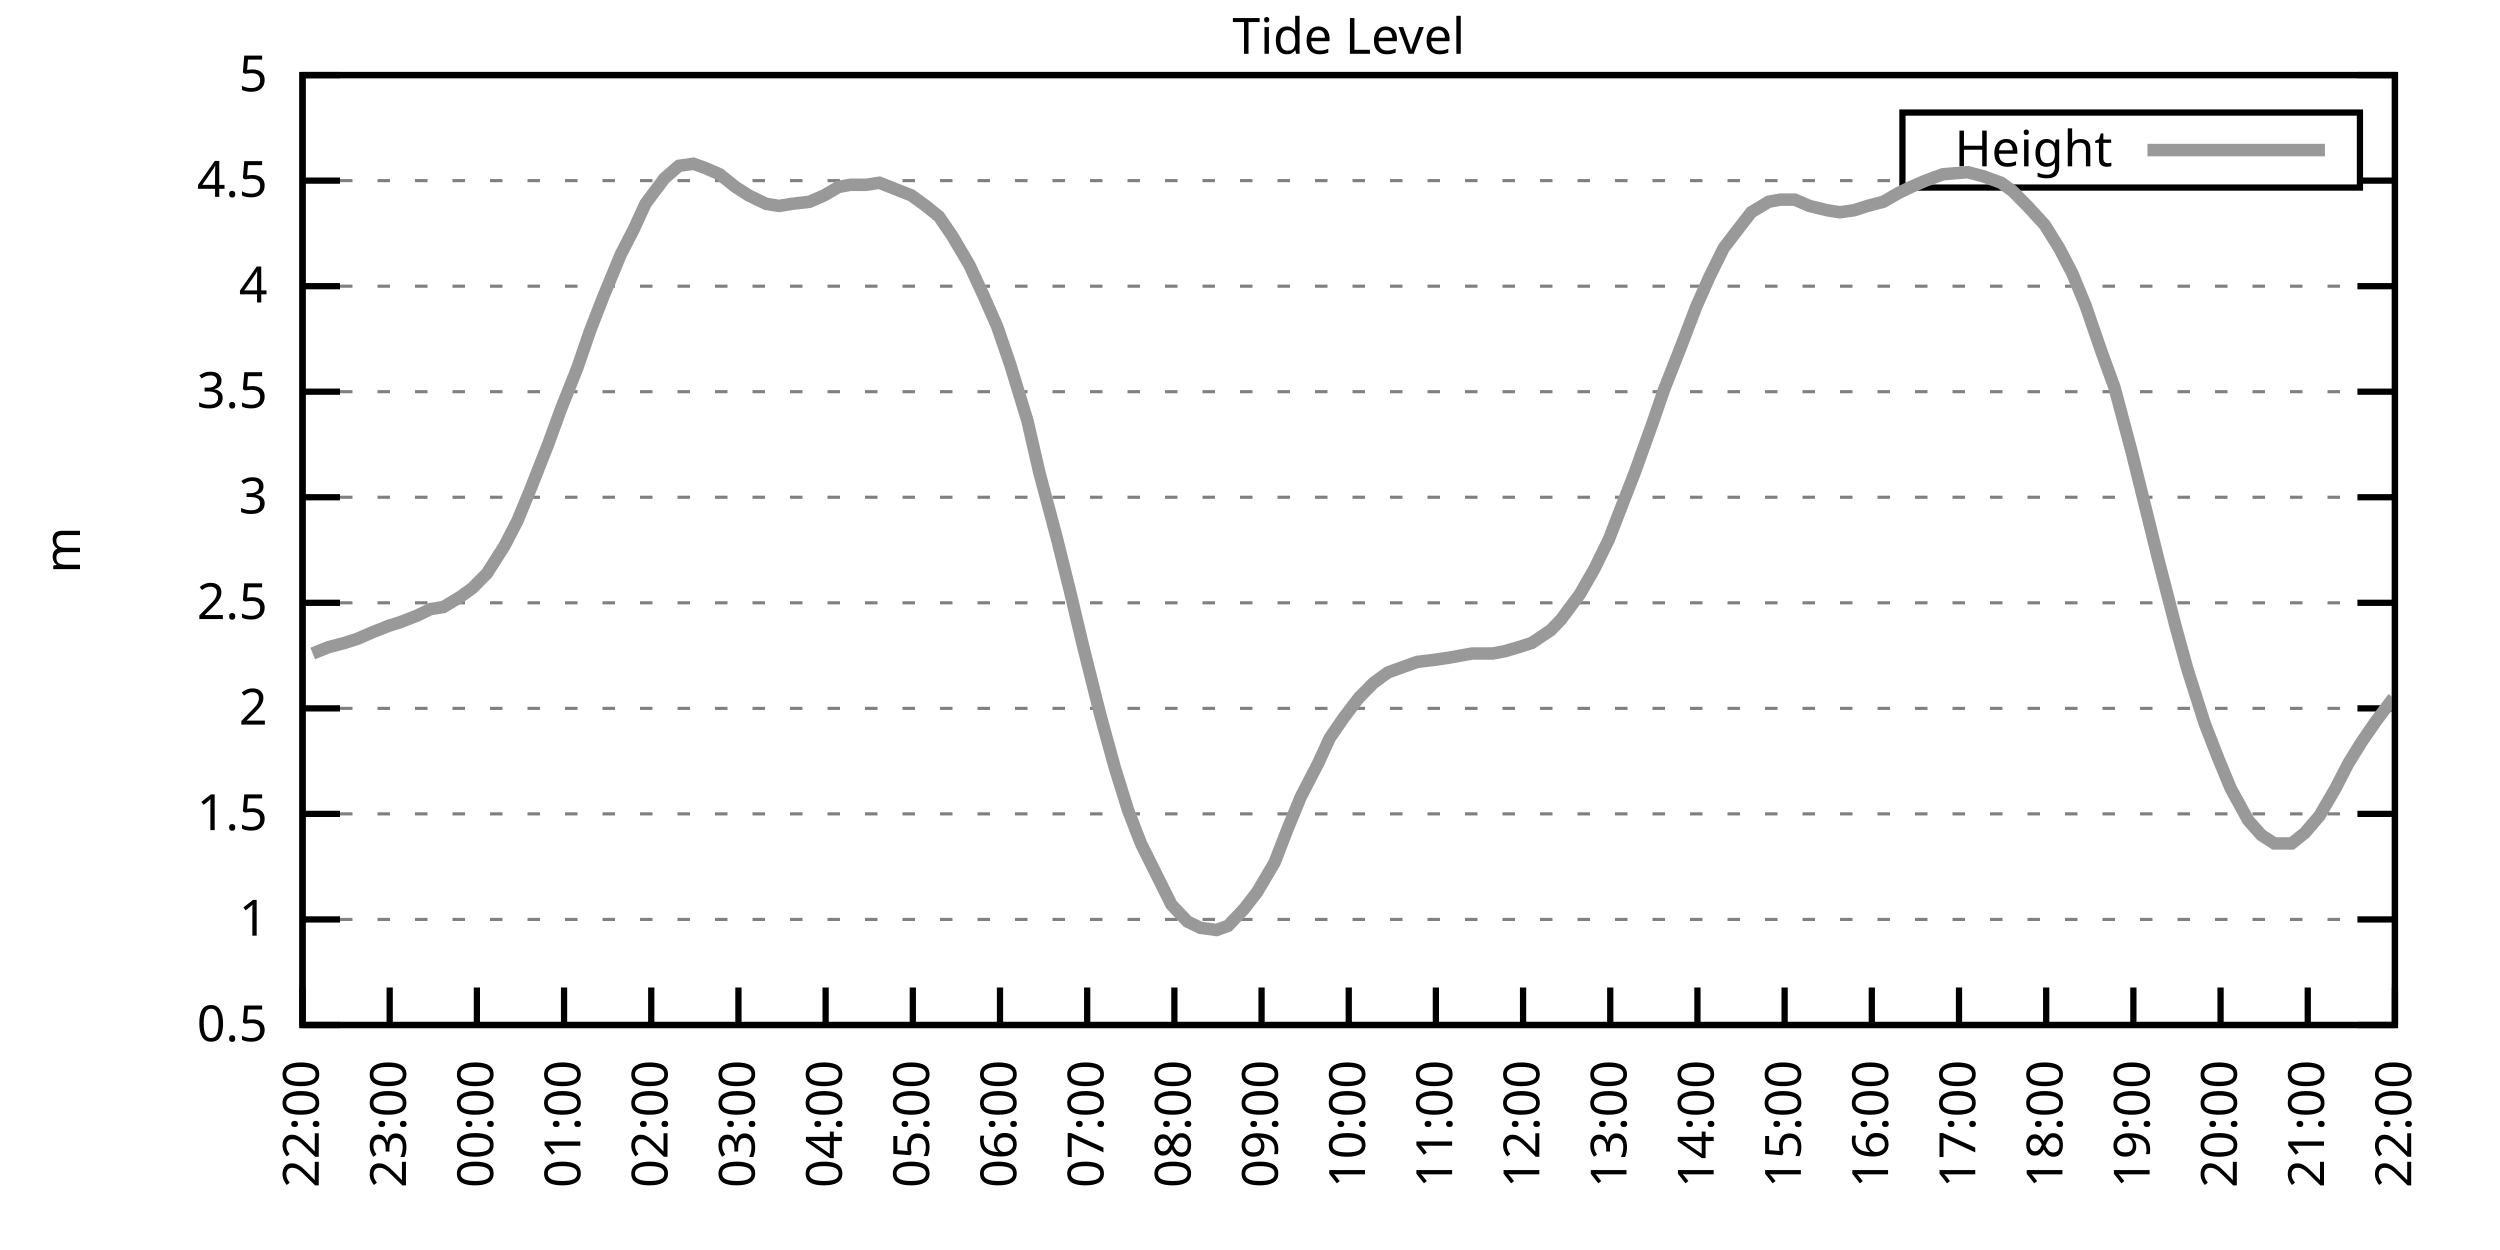
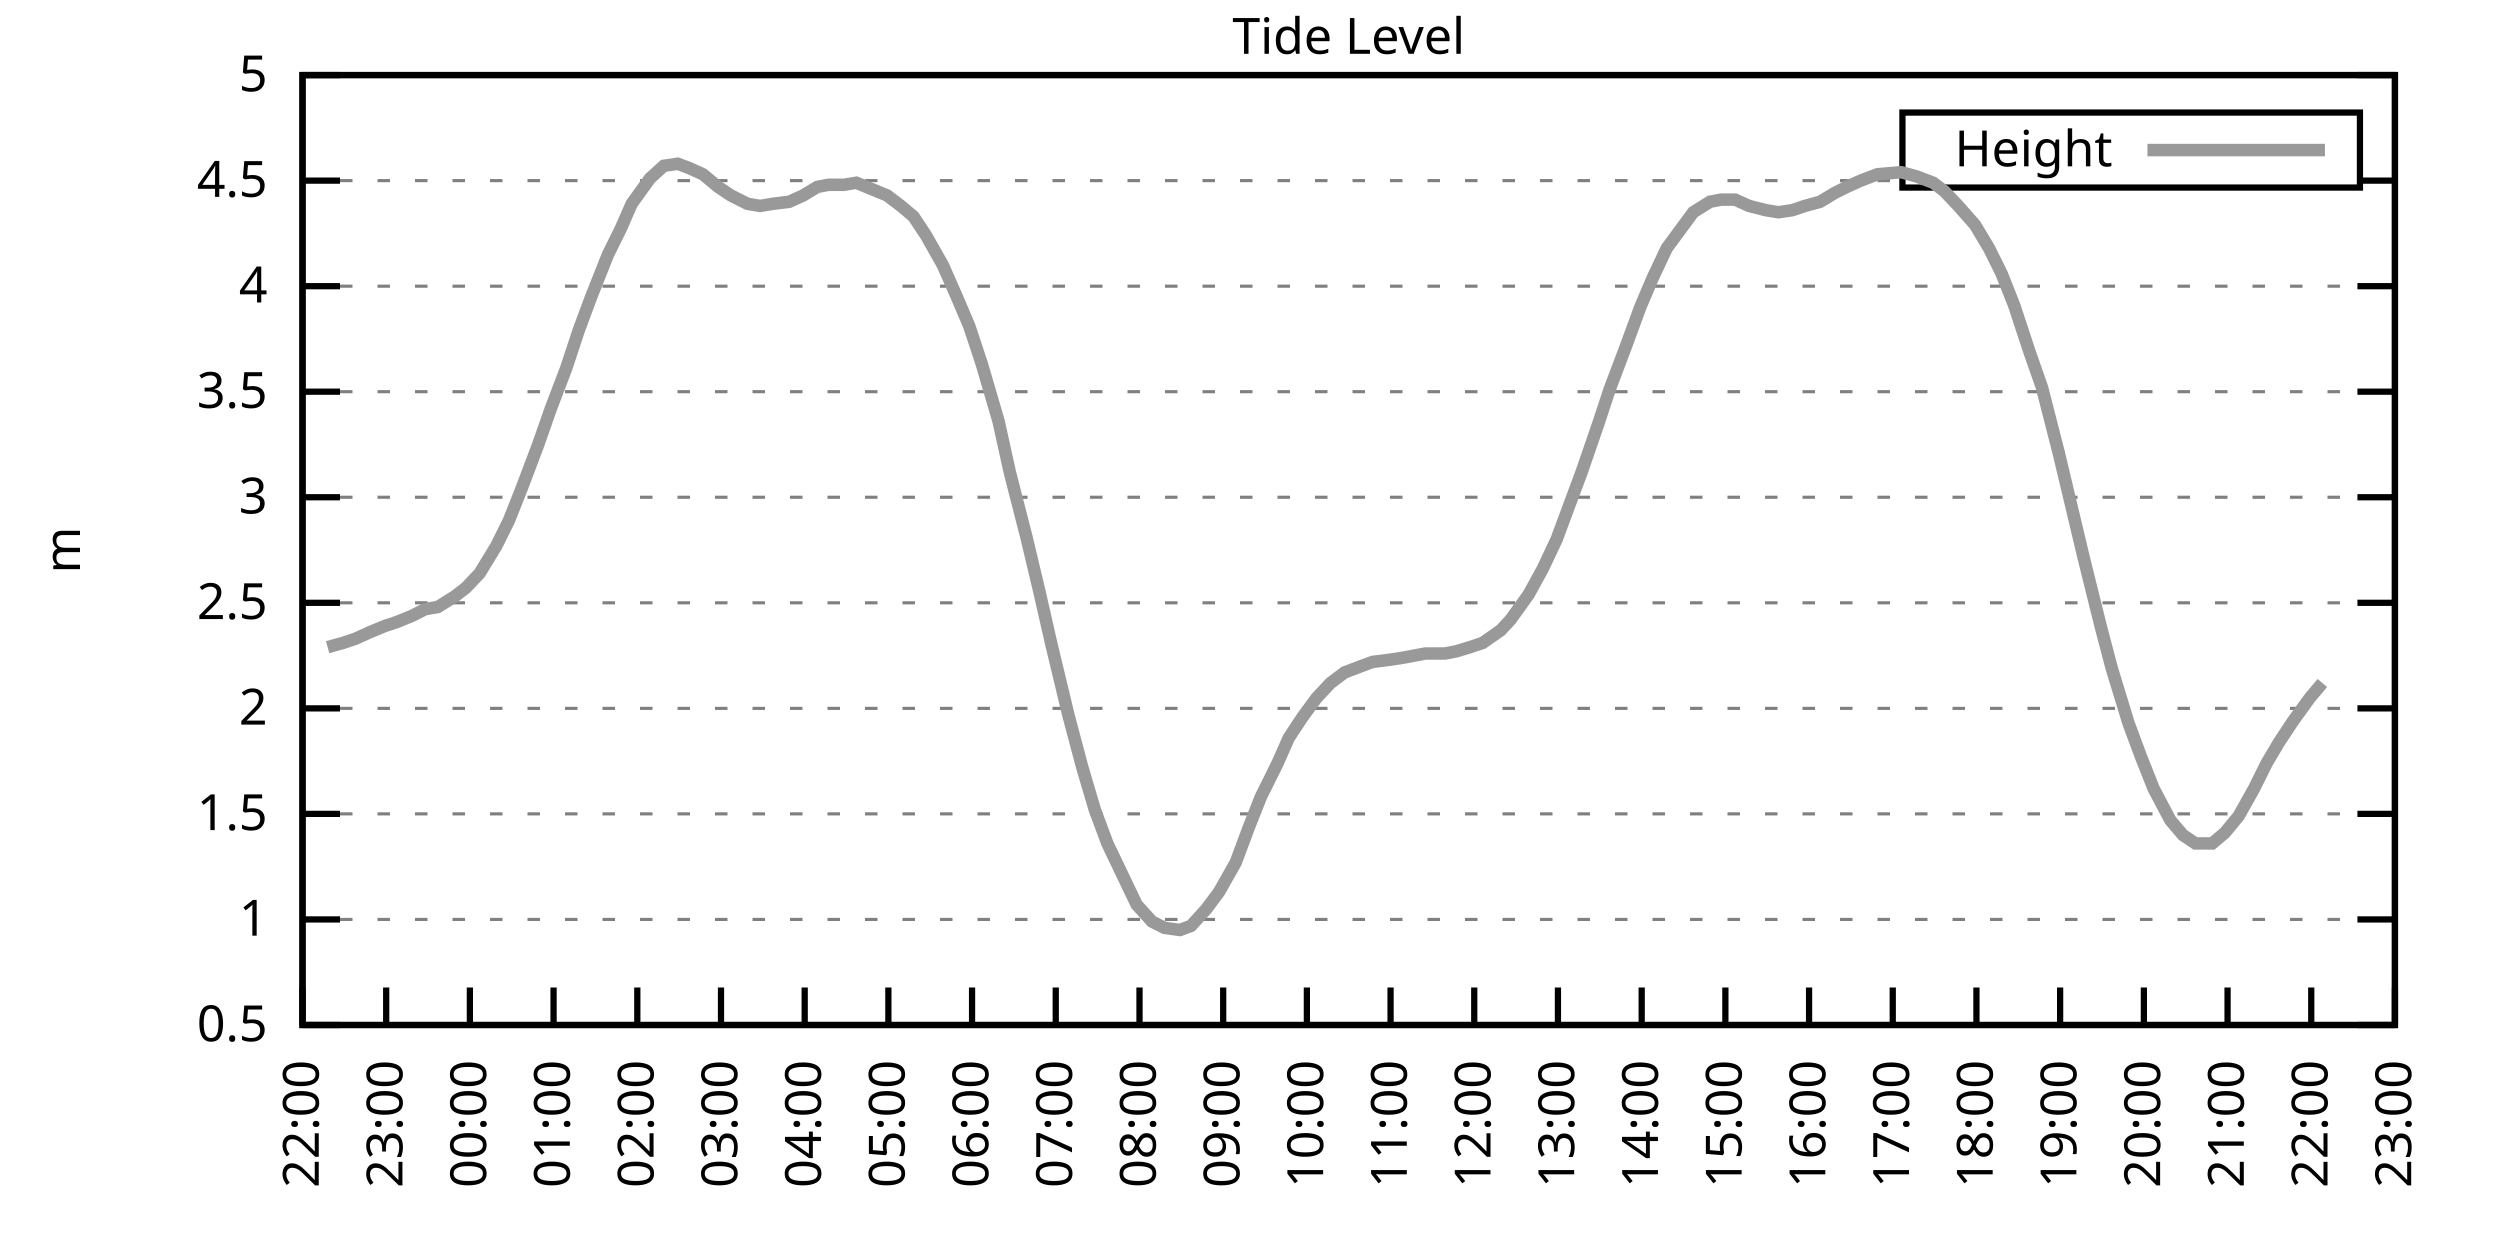
<svg xmlns="http://www.w3.org/2000/svg" xmlns:xlink="http://www.w3.org/1999/xlink" width="400" height="200" viewBox="0 0 400 200">
  <g id="gnuplot_canvas">
    <rect x="0" y="0" width="400" height="200" fill="none" />
    <defs>
      <circle id="gpDot" r="0.5" stroke-width="0.5" stroke="currentColor" />
      <path id="gpPt0" stroke-width="0.333" stroke="currentColor" d="M-1,0 h2 M0,-1 v2" />
      <path id="gpPt1" stroke-width="0.333" stroke="currentColor" d="M-1,-1 L1,1 M1,-1 L-1,1" />
      <path id="gpPt2" stroke-width="0.333" stroke="currentColor" d="M-1,0 L1,0 M0,-1 L0,1 M-1,-1 L1,1 M-1,1 L1,-1" />
      <rect id="gpPt3" stroke-width="0.333" stroke="currentColor" x="-1" y="-1" width="2" height="2" />
      <rect id="gpPt4" stroke-width="0.333" stroke="currentColor" fill="currentColor" x="-1" y="-1" width="2" height="2" />
      <circle id="gpPt5" stroke-width="0.333" stroke="currentColor" cx="0" cy="0" r="1" />
      <use xlink:href="#gpPt5" id="gpPt6" fill="currentColor" stroke="none" />
      <path id="gpPt7" stroke-width="0.333" stroke="currentColor" d="M0,-1.33 L-1.33,0.67 L1.33,0.67 z" />
      <use xlink:href="#gpPt7" id="gpPt8" fill="currentColor" stroke="none" />
      <use xlink:href="#gpPt7" id="gpPt9" stroke="currentColor" transform="rotate(180)" />
      <use xlink:href="#gpPt9" id="gpPt10" fill="currentColor" stroke="none" />
      <use xlink:href="#gpPt3" id="gpPt11" stroke="currentColor" transform="rotate(45)" />
      <use xlink:href="#gpPt11" id="gpPt12" fill="currentColor" stroke="none" />
      <path id="gpPt13" stroke-width="0.333" stroke="currentColor" d="M0,1.330 L1.265,0.411 L0.782,-1.067 L-0.782,-1.076 L-1.265,0.411 z" />
      <use xlink:href="#gpPt13" id="gpPt14" fill="currentColor" stroke="none" />
      <filter id="textbox" filterUnits="objectBoundingBox" x="0" y="0" height="1" width="1">
        <feFlood flood-color="white" flood-opacity="1" result="bgnd" />
        <feComposite in="SourceGraphic" in2="bgnd" operator="atop" />
      </filter>
      <filter id="greybox" filterUnits="objectBoundingBox" x="0" y="0" height="1" width="1">
        <feFlood flood-color="lightgrey" flood-opacity="1" result="grey" />
        <feComposite in="SourceGraphic" in2="grey" operator="atop" />
      </filter>
    </defs>
    <g fill="none" color="white" stroke="currentColor" stroke-width="1.00" stroke-linecap="butt" stroke-linejoin="miter">
</g>
    <g fill="none" color="black" stroke="currentColor" stroke-width="1.00" stroke-linecap="butt" stroke-linejoin="miter">
      <g stroke="none" shape-rendering="crispEdges">
        <polygon fill="rgb(255, 255, 255)" points="48.40,164.00 383.18,164.00 383.18,12.02 48.40,12.02 " />
      </g>
    </g>
    <g fill="none" color="black" stroke="currentColor" stroke-width="1.00" stroke-linecap="butt" stroke-linejoin="miter">
</g>
    <g fill="none" color="black" stroke="black" stroke-width="0.50" stroke-linecap="butt" stroke-linejoin="miter">
</g>
    <g fill="none" color="gray" stroke="currentColor" stroke-width="0.50" stroke-linecap="butt" stroke-linejoin="miter">
      <path stroke="gray" stroke-dasharray="2,4" class="gridline" d="M48.40,164.00 L383.19,164.00  " />
    </g>
    <g fill="none" color="gray" stroke="gray" stroke-width="1.00" stroke-linecap="butt" stroke-linejoin="miter">
</g>
    <g fill="none" color="black" stroke="currentColor" stroke-width="1.00" stroke-linecap="butt" stroke-linejoin="miter">
      <path stroke="black" d="M48.40,164.00 L54.40,164.00 M383.19,164.00 L377.19,164.00  " />
      <g transform="translate(42.80,166.60)" stroke="none" fill="black" font-family="Sans" font-size="8.00" text-anchor="end">
        <text>
          <tspan font-family="Sans"> 0.5</tspan>
        </text>
      </g>
    </g>
    <g fill="none" color="black" stroke="currentColor" stroke-width="1.00" stroke-linecap="butt" stroke-linejoin="miter">
</g>
    <g fill="none" color="black" stroke="black" stroke-width="0.50" stroke-linecap="butt" stroke-linejoin="miter">
</g>
    <g fill="none" color="gray" stroke="currentColor" stroke-width="0.50" stroke-linecap="butt" stroke-linejoin="miter">
      <path stroke="gray" stroke-dasharray="2,4" class="gridline" d="M48.40,147.11 L383.19,147.11  " />
    </g>
    <g fill="none" color="gray" stroke="gray" stroke-width="1.00" stroke-linecap="butt" stroke-linejoin="miter">
</g>
    <g fill="none" color="black" stroke="currentColor" stroke-width="1.00" stroke-linecap="butt" stroke-linejoin="miter">
      <path stroke="black" d="M48.40,147.11 L54.40,147.11 M383.19,147.11 L377.19,147.11  " />
      <g transform="translate(42.80,149.71)" stroke="none" fill="black" font-family="Sans" font-size="8.00" text-anchor="end">
        <text>
          <tspan font-family="Sans"> 1</tspan>
        </text>
      </g>
    </g>
    <g fill="none" color="black" stroke="currentColor" stroke-width="1.00" stroke-linecap="butt" stroke-linejoin="miter">
</g>
    <g fill="none" color="black" stroke="black" stroke-width="0.50" stroke-linecap="butt" stroke-linejoin="miter">
</g>
    <g fill="none" color="gray" stroke="currentColor" stroke-width="0.50" stroke-linecap="butt" stroke-linejoin="miter">
      <path stroke="gray" stroke-dasharray="2,4" class="gridline" d="M48.40,130.22 L383.19,130.22  " />
    </g>
    <g fill="none" color="gray" stroke="gray" stroke-width="1.00" stroke-linecap="butt" stroke-linejoin="miter">
</g>
    <g fill="none" color="black" stroke="currentColor" stroke-width="1.00" stroke-linecap="butt" stroke-linejoin="miter">
      <path stroke="black" d="M48.40,130.22 L54.40,130.22 M383.19,130.22 L377.19,130.22  " />
      <g transform="translate(42.80,132.82)" stroke="none" fill="black" font-family="Sans" font-size="8.00" text-anchor="end">
        <text>
          <tspan font-family="Sans"> 1.5</tspan>
        </text>
      </g>
    </g>
    <g fill="none" color="black" stroke="currentColor" stroke-width="1.00" stroke-linecap="butt" stroke-linejoin="miter">
</g>
    <g fill="none" color="black" stroke="black" stroke-width="0.50" stroke-linecap="butt" stroke-linejoin="miter">
</g>
    <g fill="none" color="gray" stroke="currentColor" stroke-width="0.50" stroke-linecap="butt" stroke-linejoin="miter">
      <path stroke="gray" stroke-dasharray="2,4" class="gridline" d="M48.40,113.34 L383.19,113.34  " />
    </g>
    <g fill="none" color="gray" stroke="gray" stroke-width="1.00" stroke-linecap="butt" stroke-linejoin="miter">
</g>
    <g fill="none" color="black" stroke="currentColor" stroke-width="1.00" stroke-linecap="butt" stroke-linejoin="miter">
      <path stroke="black" d="M48.40,113.34 L54.40,113.34 M383.19,113.34 L377.19,113.34  " />
      <g transform="translate(42.80,115.94)" stroke="none" fill="black" font-family="Sans" font-size="8.00" text-anchor="end">
        <text>
          <tspan font-family="Sans"> 2</tspan>
        </text>
      </g>
    </g>
    <g fill="none" color="black" stroke="currentColor" stroke-width="1.00" stroke-linecap="butt" stroke-linejoin="miter">
</g>
    <g fill="none" color="black" stroke="black" stroke-width="0.50" stroke-linecap="butt" stroke-linejoin="miter">
</g>
    <g fill="none" color="gray" stroke="currentColor" stroke-width="0.50" stroke-linecap="butt" stroke-linejoin="miter">
      <path stroke="gray" stroke-dasharray="2,4" class="gridline" d="M48.40,96.45 L383.19,96.45  " />
    </g>
    <g fill="none" color="gray" stroke="gray" stroke-width="1.00" stroke-linecap="butt" stroke-linejoin="miter">
</g>
    <g fill="none" color="black" stroke="currentColor" stroke-width="1.00" stroke-linecap="butt" stroke-linejoin="miter">
      <path stroke="black" d="M48.40,96.45 L54.40,96.45 M383.19,96.45 L377.19,96.45  " />
      <g transform="translate(42.80,99.05)" stroke="none" fill="black" font-family="Sans" font-size="8.00" text-anchor="end">
        <text>
          <tspan font-family="Sans"> 2.5</tspan>
        </text>
      </g>
    </g>
    <g fill="none" color="black" stroke="currentColor" stroke-width="1.00" stroke-linecap="butt" stroke-linejoin="miter">
</g>
    <g fill="none" color="black" stroke="black" stroke-width="0.50" stroke-linecap="butt" stroke-linejoin="miter">
</g>
    <g fill="none" color="gray" stroke="currentColor" stroke-width="0.50" stroke-linecap="butt" stroke-linejoin="miter">
      <path stroke="gray" stroke-dasharray="2,4" class="gridline" d="M48.40,79.56 L383.19,79.56  " />
    </g>
    <g fill="none" color="gray" stroke="gray" stroke-width="1.00" stroke-linecap="butt" stroke-linejoin="miter">
</g>
    <g fill="none" color="black" stroke="currentColor" stroke-width="1.00" stroke-linecap="butt" stroke-linejoin="miter">
      <path stroke="black" d="M48.40,79.56 L54.40,79.56 M383.19,79.56 L377.19,79.56  " />
      <g transform="translate(42.80,82.16)" stroke="none" fill="black" font-family="Sans" font-size="8.00" text-anchor="end">
        <text>
          <tspan font-family="Sans"> 3</tspan>
        </text>
      </g>
    </g>
    <g fill="none" color="black" stroke="currentColor" stroke-width="1.00" stroke-linecap="butt" stroke-linejoin="miter">
</g>
    <g fill="none" color="black" stroke="black" stroke-width="0.50" stroke-linecap="butt" stroke-linejoin="miter">
</g>
    <g fill="none" color="gray" stroke="currentColor" stroke-width="0.50" stroke-linecap="butt" stroke-linejoin="miter">
      <path stroke="gray" stroke-dasharray="2,4" class="gridline" d="M48.40,62.67 L383.19,62.67  " />
    </g>
    <g fill="none" color="gray" stroke="gray" stroke-width="1.00" stroke-linecap="butt" stroke-linejoin="miter">
</g>
    <g fill="none" color="black" stroke="currentColor" stroke-width="1.00" stroke-linecap="butt" stroke-linejoin="miter">
      <path stroke="black" d="M48.40,62.67 L54.40,62.67 M383.19,62.67 L377.19,62.67  " />
      <g transform="translate(42.80,65.27)" stroke="none" fill="black" font-family="Sans" font-size="8.00" text-anchor="end">
        <text>
          <tspan font-family="Sans"> 3.5</tspan>
        </text>
      </g>
    </g>
    <g fill="none" color="black" stroke="currentColor" stroke-width="1.00" stroke-linecap="butt" stroke-linejoin="miter">
</g>
    <g fill="none" color="black" stroke="black" stroke-width="0.50" stroke-linecap="butt" stroke-linejoin="miter">
</g>
    <g fill="none" color="gray" stroke="currentColor" stroke-width="0.50" stroke-linecap="butt" stroke-linejoin="miter">
      <path stroke="gray" stroke-dasharray="2,4" class="gridline" d="M48.40,45.79 L383.19,45.79  " />
    </g>
    <g fill="none" color="gray" stroke="gray" stroke-width="1.00" stroke-linecap="butt" stroke-linejoin="miter">
</g>
    <g fill="none" color="black" stroke="currentColor" stroke-width="1.00" stroke-linecap="butt" stroke-linejoin="miter">
      <path stroke="black" d="M48.40,45.79 L54.40,45.79 M383.19,45.79 L377.19,45.79  " />
      <g transform="translate(42.80,48.39)" stroke="none" fill="black" font-family="Sans" font-size="8.00" text-anchor="end">
        <text>
          <tspan font-family="Sans"> 4</tspan>
        </text>
      </g>
    </g>
    <g fill="none" color="black" stroke="currentColor" stroke-width="1.00" stroke-linecap="butt" stroke-linejoin="miter">
</g>
    <g fill="none" color="black" stroke="black" stroke-width="0.50" stroke-linecap="butt" stroke-linejoin="miter">
</g>
    <g fill="none" color="gray" stroke="currentColor" stroke-width="0.50" stroke-linecap="butt" stroke-linejoin="miter">
      <path stroke="gray" stroke-dasharray="2,4" class="gridline" d="M48.40,28.90 L304.39,28.90 M377.59,28.90 L383.19,28.90  " />
    </g>
    <g fill="none" color="gray" stroke="gray" stroke-width="1.00" stroke-linecap="butt" stroke-linejoin="miter">
</g>
    <g fill="none" color="black" stroke="currentColor" stroke-width="1.00" stroke-linecap="butt" stroke-linejoin="miter">
      <path stroke="black" d="M48.40,28.90 L54.40,28.90 M383.19,28.90 L377.19,28.90  " />
      <g transform="translate(42.80,31.50)" stroke="none" fill="black" font-family="Sans" font-size="8.00" text-anchor="end">
        <text>
          <tspan font-family="Sans"> 4.5</tspan>
        </text>
      </g>
    </g>
    <g fill="none" color="black" stroke="currentColor" stroke-width="1.00" stroke-linecap="butt" stroke-linejoin="miter">
</g>
    <g fill="none" color="black" stroke="black" stroke-width="0.50" stroke-linecap="butt" stroke-linejoin="miter">
</g>
    <g fill="none" color="gray" stroke="currentColor" stroke-width="0.50" stroke-linecap="butt" stroke-linejoin="miter">
      <path stroke="gray" stroke-dasharray="2,4" class="gridline" d="M48.40,12.01 L383.19,12.01  " />
    </g>
    <g fill="none" color="gray" stroke="gray" stroke-width="1.00" stroke-linecap="butt" stroke-linejoin="miter">
</g>
    <g fill="none" color="black" stroke="currentColor" stroke-width="1.00" stroke-linecap="butt" stroke-linejoin="miter">
      <path stroke="black" d="M48.40,12.01 L54.40,12.01 M383.19,12.01 L377.19,12.01  " />
      <g transform="translate(42.80,14.61)" stroke="none" fill="black" font-family="Sans" font-size="8.00" text-anchor="end">
        <text>
          <tspan font-family="Sans"> 5</tspan>
        </text>
      </g>
    </g>
    <g fill="none" color="black" stroke="currentColor" stroke-width="1.00" stroke-linecap="butt" stroke-linejoin="miter">
      <path stroke="black" d="M48.40,164.00 L48.40,158.00  " />
      <g transform="translate(51.00,169.60) rotate(270.00)" stroke="none" fill="black" font-family="Sans" font-size="8.00" text-anchor="end">
        <text>
          <tspan font-family="Sans">22:00</tspan>
        </text>
      </g>
    </g>
    <g fill="none" color="black" stroke="currentColor" stroke-width="1.00" stroke-linecap="butt" stroke-linejoin="miter">
-       <path stroke="black" d="M62.35,164.00 L62.35,158.00  " />
-       <g transform="translate(64.95,169.60) rotate(270.00)" stroke="none" fill="black" font-family="Sans" font-size="8.00" text-anchor="end">
+       <path stroke="black" d="M61.79,164.00 L61.79,158.00  " />
+       <g transform="translate(64.39,169.60) rotate(270.00)" stroke="none" fill="black" font-family="Sans" font-size="8.00" text-anchor="end">
        <text>
          <tspan font-family="Sans">23:00</tspan>
        </text>
      </g>
    </g>
    <g fill="none" color="black" stroke="currentColor" stroke-width="1.00" stroke-linecap="butt" stroke-linejoin="miter">
-       <path stroke="black" d="M76.30,164.00 L76.30,158.00  " />
-       <g transform="translate(78.90,169.60) rotate(270.00)" stroke="none" fill="black" font-family="Sans" font-size="8.00" text-anchor="end">
+       <path stroke="black" d="M75.18,164.00 L75.18,158.00  " />
+       <g transform="translate(77.78,169.60) rotate(270.00)" stroke="none" fill="black" font-family="Sans" font-size="8.00" text-anchor="end">
        <text>
          <tspan font-family="Sans">00:00</tspan>
        </text>
      </g>
    </g>
    <g fill="none" color="black" stroke="currentColor" stroke-width="1.00" stroke-linecap="butt" stroke-linejoin="miter">
-       <path stroke="black" d="M90.25,164.00 L90.25,158.00  " />
-       <g transform="translate(92.85,169.60) rotate(270.00)" stroke="none" fill="black" font-family="Sans" font-size="8.00" text-anchor="end">
+       <path stroke="black" d="M88.57,164.00 L88.57,158.00  " />
+       <g transform="translate(91.17,169.60) rotate(270.00)" stroke="none" fill="black" font-family="Sans" font-size="8.00" text-anchor="end">
        <text>
          <tspan font-family="Sans">01:00</tspan>
        </text>
      </g>
    </g>
    <g fill="none" color="black" stroke="currentColor" stroke-width="1.00" stroke-linecap="butt" stroke-linejoin="miter">
-       <path stroke="black" d="M104.20,164.00 L104.20,158.00  " />
-       <g transform="translate(106.80,169.60) rotate(270.00)" stroke="none" fill="black" font-family="Sans" font-size="8.00" text-anchor="end">
+       <path stroke="black" d="M101.97,164.00 L101.97,158.00  " />
+       <g transform="translate(104.57,169.60) rotate(270.00)" stroke="none" fill="black" font-family="Sans" font-size="8.00" text-anchor="end">
        <text>
          <tspan font-family="Sans">02:00</tspan>
        </text>
      </g>
    </g>
    <g fill="none" color="black" stroke="currentColor" stroke-width="1.00" stroke-linecap="butt" stroke-linejoin="miter">
-       <path stroke="black" d="M118.15,164.00 L118.15,158.00  " />
-       <g transform="translate(120.75,169.60) rotate(270.00)" stroke="none" fill="black" font-family="Sans" font-size="8.00" text-anchor="end">
+       <path stroke="black" d="M115.36,164.00 L115.36,158.00  " />
+       <g transform="translate(117.96,169.60) rotate(270.00)" stroke="none" fill="black" font-family="Sans" font-size="8.00" text-anchor="end">
        <text>
          <tspan font-family="Sans">03:00</tspan>
        </text>
      </g>
    </g>
    <g fill="none" color="black" stroke="currentColor" stroke-width="1.00" stroke-linecap="butt" stroke-linejoin="miter">
-       <path stroke="black" d="M132.10,164.00 L132.10,158.00  " />
-       <g transform="translate(134.70,169.60) rotate(270.00)" stroke="none" fill="black" font-family="Sans" font-size="8.00" text-anchor="end">
+       <path stroke="black" d="M128.75,164.00 L128.75,158.00  " />
+       <g transform="translate(131.35,169.60) rotate(270.00)" stroke="none" fill="black" font-family="Sans" font-size="8.00" text-anchor="end">
        <text>
          <tspan font-family="Sans">04:00</tspan>
        </text>
      </g>
    </g>
    <g fill="none" color="black" stroke="currentColor" stroke-width="1.00" stroke-linecap="butt" stroke-linejoin="miter">
-       <path stroke="black" d="M146.05,164.00 L146.05,158.00  " />
-       <g transform="translate(148.65,169.60) rotate(270.00)" stroke="none" fill="black" font-family="Sans" font-size="8.00" text-anchor="end">
+       <path stroke="black" d="M142.14,164.00 L142.14,158.00  " />
+       <g transform="translate(144.74,169.60) rotate(270.00)" stroke="none" fill="black" font-family="Sans" font-size="8.00" text-anchor="end">
        <text>
          <tspan font-family="Sans">05:00</tspan>
        </text>
      </g>
    </g>
    <g fill="none" color="black" stroke="currentColor" stroke-width="1.00" stroke-linecap="butt" stroke-linejoin="miter">
-       <path stroke="black" d="M160.00,164.00 L160.00,158.00  " />
-       <g transform="translate(162.60,169.60) rotate(270.00)" stroke="none" fill="black" font-family="Sans" font-size="8.00" text-anchor="end">
+       <path stroke="black" d="M155.53,164.00 L155.53,158.00  " />
+       <g transform="translate(158.13,169.60) rotate(270.00)" stroke="none" fill="black" font-family="Sans" font-size="8.00" text-anchor="end">
        <text>
          <tspan font-family="Sans">06:00</tspan>
        </text>
      </g>
    </g>
    <g fill="none" color="black" stroke="currentColor" stroke-width="1.00" stroke-linecap="butt" stroke-linejoin="miter">
-       <path stroke="black" d="M173.95,164.00 L173.95,158.00  " />
-       <g transform="translate(176.55,169.60) rotate(270.00)" stroke="none" fill="black" font-family="Sans" font-size="8.00" text-anchor="end">
+       <path stroke="black" d="M168.92,164.00 L168.92,158.00  " />
+       <g transform="translate(171.52,169.60) rotate(270.00)" stroke="none" fill="black" font-family="Sans" font-size="8.00" text-anchor="end">
        <text>
          <tspan font-family="Sans">07:00</tspan>
        </text>
      </g>
    </g>
    <g fill="none" color="black" stroke="currentColor" stroke-width="1.00" stroke-linecap="butt" stroke-linejoin="miter">
-       <path stroke="black" d="M187.90,164.00 L187.90,158.00  " />
-       <g transform="translate(190.50,169.60) rotate(270.00)" stroke="none" fill="black" font-family="Sans" font-size="8.00" text-anchor="end">
+       <path stroke="black" d="M182.32,164.00 L182.32,158.00  " />
+       <g transform="translate(184.92,169.60) rotate(270.00)" stroke="none" fill="black" font-family="Sans" font-size="8.00" text-anchor="end">
        <text>
          <tspan font-family="Sans">08:00</tspan>
        </text>
      </g>
    </g>
    <g fill="none" color="black" stroke="currentColor" stroke-width="1.00" stroke-linecap="butt" stroke-linejoin="miter">
-       <path stroke="black" d="M201.85,164.00 L201.85,158.00  " />
-       <g transform="translate(204.45,169.60) rotate(270.00)" stroke="none" fill="black" font-family="Sans" font-size="8.00" text-anchor="end">
+       <path stroke="black" d="M195.71,164.00 L195.71,158.00  " />
+       <g transform="translate(198.31,169.60) rotate(270.00)" stroke="none" fill="black" font-family="Sans" font-size="8.00" text-anchor="end">
        <text>
          <tspan font-family="Sans">09:00</tspan>
        </text>
      </g>
    </g>
    <g fill="none" color="black" stroke="currentColor" stroke-width="1.00" stroke-linecap="butt" stroke-linejoin="miter">
-       <path stroke="black" d="M215.80,164.00 L215.80,158.00  " />
-       <g transform="translate(218.40,169.60) rotate(270.00)" stroke="none" fill="black" font-family="Sans" font-size="8.00" text-anchor="end">
+       <path stroke="black" d="M209.10,164.00 L209.10,158.00  " />
+       <g transform="translate(211.70,169.60) rotate(270.00)" stroke="none" fill="black" font-family="Sans" font-size="8.00" text-anchor="end">
        <text>
          <tspan font-family="Sans">10:00</tspan>
        </text>
      </g>
    </g>
    <g fill="none" color="black" stroke="currentColor" stroke-width="1.00" stroke-linecap="butt" stroke-linejoin="miter">
-       <path stroke="black" d="M229.74,164.00 L229.74,158.00  " />
-       <g transform="translate(232.34,169.60) rotate(270.00)" stroke="none" fill="black" font-family="Sans" font-size="8.00" text-anchor="end">
+       <path stroke="black" d="M222.49,164.00 L222.49,158.00  " />
+       <g transform="translate(225.09,169.60) rotate(270.00)" stroke="none" fill="black" font-family="Sans" font-size="8.00" text-anchor="end">
        <text>
          <tspan font-family="Sans">11:00</tspan>
        </text>
      </g>
    </g>
    <g fill="none" color="black" stroke="currentColor" stroke-width="1.00" stroke-linecap="butt" stroke-linejoin="miter">
-       <path stroke="black" d="M243.69,164.00 L243.69,158.00  " />
-       <g transform="translate(246.29,169.60) rotate(270.00)" stroke="none" fill="black" font-family="Sans" font-size="8.00" text-anchor="end">
+       <path stroke="black" d="M235.88,164.00 L235.88,158.00  " />
+       <g transform="translate(238.48,169.60) rotate(270.00)" stroke="none" fill="black" font-family="Sans" font-size="8.00" text-anchor="end">
        <text>
          <tspan font-family="Sans">12:00</tspan>
        </text>
      </g>
    </g>
    <g fill="none" color="black" stroke="currentColor" stroke-width="1.00" stroke-linecap="butt" stroke-linejoin="miter">
-       <path stroke="black" d="M257.64,164.00 L257.64,158.00  " />
-       <g transform="translate(260.24,169.60) rotate(270.00)" stroke="none" fill="black" font-family="Sans" font-size="8.00" text-anchor="end">
+       <path stroke="black" d="M249.27,164.00 L249.27,158.00  " />
+       <g transform="translate(251.87,169.60) rotate(270.00)" stroke="none" fill="black" font-family="Sans" font-size="8.00" text-anchor="end">
        <text>
          <tspan font-family="Sans">13:00</tspan>
        </text>
      </g>
    </g>
    <g fill="none" color="black" stroke="currentColor" stroke-width="1.00" stroke-linecap="butt" stroke-linejoin="miter">
-       <path stroke="black" d="M271.59,164.00 L271.59,158.00  " />
-       <g transform="translate(274.19,169.60) rotate(270.00)" stroke="none" fill="black" font-family="Sans" font-size="8.00" text-anchor="end">
+       <path stroke="black" d="M262.67,164.00 L262.67,158.00  " />
+       <g transform="translate(265.27,169.60) rotate(270.00)" stroke="none" fill="black" font-family="Sans" font-size="8.00" text-anchor="end">
        <text>
          <tspan font-family="Sans">14:00</tspan>
        </text>
      </g>
    </g>
    <g fill="none" color="black" stroke="currentColor" stroke-width="1.00" stroke-linecap="butt" stroke-linejoin="miter">
-       <path stroke="black" d="M285.54,164.00 L285.54,158.00  " />
-       <g transform="translate(288.14,169.60) rotate(270.00)" stroke="none" fill="black" font-family="Sans" font-size="8.00" text-anchor="end">
+       <path stroke="black" d="M276.06,164.00 L276.06,158.00  " />
+       <g transform="translate(278.66,169.60) rotate(270.00)" stroke="none" fill="black" font-family="Sans" font-size="8.00" text-anchor="end">
        <text>
          <tspan font-family="Sans">15:00</tspan>
        </text>
      </g>
    </g>
    <g fill="none" color="black" stroke="currentColor" stroke-width="1.00" stroke-linecap="butt" stroke-linejoin="miter">
-       <path stroke="black" d="M299.49,164.00 L299.49,158.00  " />
-       <g transform="translate(302.09,169.60) rotate(270.00)" stroke="none" fill="black" font-family="Sans" font-size="8.00" text-anchor="end">
+       <path stroke="black" d="M289.45,164.00 L289.45,158.00  " />
+       <g transform="translate(292.05,169.60) rotate(270.00)" stroke="none" fill="black" font-family="Sans" font-size="8.00" text-anchor="end">
        <text>
          <tspan font-family="Sans">16:00</tspan>
        </text>
      </g>
    </g>
    <g fill="none" color="black" stroke="currentColor" stroke-width="1.00" stroke-linecap="butt" stroke-linejoin="miter">
-       <path stroke="black" d="M313.44,164.00 L313.44,158.00  " />
-       <g transform="translate(316.04,169.60) rotate(270.00)" stroke="none" fill="black" font-family="Sans" font-size="8.00" text-anchor="end">
+       <path stroke="black" d="M302.84,164.00 L302.84,158.00  " />
+       <g transform="translate(305.44,169.60) rotate(270.00)" stroke="none" fill="black" font-family="Sans" font-size="8.00" text-anchor="end">
        <text>
          <tspan font-family="Sans">17:00</tspan>
        </text>
      </g>
    </g>
    <g fill="none" color="black" stroke="currentColor" stroke-width="1.00" stroke-linecap="butt" stroke-linejoin="miter">
-       <path stroke="black" d="M327.39,164.00 L327.39,158.00  " />
-       <g transform="translate(329.99,169.60) rotate(270.00)" stroke="none" fill="black" font-family="Sans" font-size="8.00" text-anchor="end">
+       <path stroke="black" d="M316.23,164.00 L316.23,158.00  " />
+       <g transform="translate(318.83,169.60) rotate(270.00)" stroke="none" fill="black" font-family="Sans" font-size="8.00" text-anchor="end">
        <text>
          <tspan font-family="Sans">18:00</tspan>
        </text>
      </g>
    </g>
    <g fill="none" color="black" stroke="currentColor" stroke-width="1.00" stroke-linecap="butt" stroke-linejoin="miter">
-       <path stroke="black" d="M341.34,164.00 L341.34,158.00  " />
-       <g transform="translate(343.94,169.60) rotate(270.00)" stroke="none" fill="black" font-family="Sans" font-size="8.00" text-anchor="end">
+       <path stroke="black" d="M329.62,164.00 L329.62,158.00  " />
+       <g transform="translate(332.22,169.60) rotate(270.00)" stroke="none" fill="black" font-family="Sans" font-size="8.00" text-anchor="end">
        <text>
          <tspan font-family="Sans">19:00</tspan>
        </text>
      </g>
    </g>
    <g fill="none" color="black" stroke="currentColor" stroke-width="1.00" stroke-linecap="butt" stroke-linejoin="miter">
-       <path stroke="black" d="M355.29,164.00 L355.29,158.00  " />
-       <g transform="translate(357.89,169.60) rotate(270.00)" stroke="none" fill="black" font-family="Sans" font-size="8.00" text-anchor="end">
+       <path stroke="black" d="M343.02,164.00 L343.02,158.00  " />
+       <g transform="translate(345.62,169.60) rotate(270.00)" stroke="none" fill="black" font-family="Sans" font-size="8.00" text-anchor="end">
        <text>
          <tspan font-family="Sans">20:00</tspan>
        </text>
      </g>
    </g>
    <g fill="none" color="black" stroke="currentColor" stroke-width="1.00" stroke-linecap="butt" stroke-linejoin="miter">
-       <path stroke="black" d="M369.24,164.00 L369.24,158.00  " />
-       <g transform="translate(371.84,169.60) rotate(270.00)" stroke="none" fill="black" font-family="Sans" font-size="8.00" text-anchor="end">
+       <path stroke="black" d="M356.41,164.00 L356.41,158.00  " />
+       <g transform="translate(359.01,169.60) rotate(270.00)" stroke="none" fill="black" font-family="Sans" font-size="8.00" text-anchor="end">
        <text>
          <tspan font-family="Sans">21:00</tspan>
+         </text>
+       </g>
+     </g>
+     <g fill="none" color="black" stroke="currentColor" stroke-width="1.00" stroke-linecap="butt" stroke-linejoin="miter">
+       <path stroke="black" d="M369.80,164.00 L369.80,158.00  " />
+       <g transform="translate(372.40,169.60) rotate(270.00)" stroke="none" fill="black" font-family="Sans" font-size="8.00" text-anchor="end">
+         <text>
+           <tspan font-family="Sans">22:00</tspan>
        </text>
      </g>
    </g>
    <g fill="none" color="black" stroke="currentColor" stroke-width="1.00" stroke-linecap="butt" stroke-linejoin="miter">
      <path stroke="black" d="M383.19,164.00 L383.19,158.00  " />
      <g transform="translate(385.79,169.60) rotate(270.00)" stroke="none" fill="black" font-family="Sans" font-size="8.00" text-anchor="end">
        <text>
-           <tspan font-family="Sans">22:00</tspan>
+           <tspan font-family="Sans">23:00</tspan>
        </text>
      </g>
    </g>
    <g fill="none" color="black" stroke="currentColor" stroke-width="1.00" stroke-linecap="butt" stroke-linejoin="miter">
</g>
    <g fill="none" color="black" stroke="currentColor" stroke-width="1.00" stroke-linecap="butt" stroke-linejoin="miter">
      <path stroke="black" d="M48.40,12.01 L48.40,164.00 L383.19,164.00 L383.19,12.01 L48.40,12.01 Z  " />
    </g>
    <g fill="none" color="black" stroke="currentColor" stroke-width="1.00" stroke-linecap="butt" stroke-linejoin="miter">
</g>
    <g fill="none" color="black" stroke="currentColor" stroke-width="1.00" stroke-linecap="butt" stroke-linejoin="miter">
      <path stroke="black" d="M304.39,30.01 L304.39,18.01 L377.59,18.01 L377.59,30.01 L304.39,30.01 Z  " />
    </g>
    <g id="Tide_level_plot_1">
      <g fill="none" color="white" stroke="black" stroke-width="2.00" stroke-linecap="butt" stroke-linejoin="miter">
</g>
      <g fill="none" color="black" stroke="currentColor" stroke-width="2.00" stroke-linecap="butt" stroke-linejoin="miter">
        <g transform="translate(337.99,26.61)" stroke="none" fill="black" font-family="Sans" font-size="8.00" text-anchor="end">
          <text>
            <tspan font-family="Sans">Height</tspan>
          </text>
        </g>
      </g>
      <g fill="none" color="black" stroke="currentColor" stroke-width="2.00" stroke-linecap="butt" stroke-linejoin="miter">
-         <path stroke="rgb(153, 153, 153)" d="M343.59,24.01 L371.99,24.01 M50.03,104.56 L52.58,103.54 L55.14,102.87 L57.23,102.19 L59.56,101.18 L62.12,100.16   L64.21,99.49 L66.77,98.48 L68.86,97.46 L70.95,97.12 L73.74,95.44 L75.60,94.08 L77.93,91.72 L80.72,87.33   L82.81,83.28 L84.90,78.21 L87.69,71.12 L89.78,65.38 L92.34,58.96 L94.43,52.88 L96.53,47.47 L99.32,40.72   L101.41,36.67 L103.27,32.61 L106.29,28.56 L108.62,26.53 L110.94,26.20 L112.80,26.87 L115.13,27.88 L117.68,29.91   L119.78,31.26 L122.57,32.61 L124.66,32.95 L126.75,32.61 L129.54,32.28 L131.87,31.26 L134.19,29.91 L136.05,29.57   L138.61,29.57 L140.70,29.24 L143.26,30.25 L145.81,31.26 L148.14,32.95 L150.23,34.64 L152.32,37.68 L155.11,42.41   L157.44,47.47 L159.53,52.20 L161.62,58.28 L164.41,67.40 L166.27,75.51 L169.06,85.98 L171.16,94.42 L173.25,103.20   L176.04,114.35 L178.36,122.79 L180.46,129.55 L182.55,134.95 L187.43,144.75 L189.99,147.45 L192.08,148.46 L194.64,148.80   L196.50,148.13 L199.06,145.42 L201.15,142.72 L203.94,137.99 L206.03,132.59 L208.12,127.52 L210.91,122.12 L212.77,118.07   L215.10,114.69 L217.42,111.65 L219.75,109.28 L222.07,107.59 L224.86,106.58 L226.72,105.91 L229.51,105.57 L231.84,105.23   L233.70,104.89 L235.56,104.56 L238.81,104.56 L240.67,104.22 L243.00,103.54 L245.09,102.87 L248.11,100.84 L249.74,99.15   L252.76,95.10 L255.09,91.04 L257.41,86.32 L259.50,80.91 L261.60,75.51 L264.39,67.74 L266.25,62.34 L269.04,55.24   L271.36,49.16 L273.45,44.43 L275.78,39.71 L278.10,36.67 L280.20,33.96 L282.99,32.28 L284.85,31.94 L287.17,31.94   L289.50,32.95 L292.29,33.63 L294.38,33.96 L296.70,33.63 L298.80,32.95 L301.35,32.28 L303.68,30.92 L305.77,29.91   L308.09,28.90 L310.88,27.88 L314.84,27.55 L317.39,28.22 L320.18,29.24 L322.04,30.59 L324.37,32.95 L327.16,35.99   L329.48,39.71 L331.58,43.76 L333.67,48.83 L336.23,56.26 L338.32,62.00 L341.11,72.47 L343.20,80.91 L345.29,89.36   L348.08,100.16 L349.94,106.92 L352.73,115.70 L354.83,121.11 L356.92,126.17 L359.71,131.24 L361.80,133.60 L363.89,134.95   L366.68,134.95 L368.78,133.26 L371.10,130.56 L373.66,126.17 L375.75,122.12 L377.84,118.74 L380.17,115.36 L382.96,111.65    " />
+         <path stroke="rgb(153, 153, 153)" d="M343.59,24.01 L371.99,24.01 M52.42,103.54 L54.87,102.87 L56.88,102.19 L59.11,101.18 L61.57,100.16 L63.58,99.49   L66.03,98.48 L68.04,97.46 L70.05,97.12 L72.73,95.44 L74.51,94.08 L76.75,91.72 L79.42,87.33 L81.43,83.28   L83.44,78.21 L86.12,71.12 L88.13,65.38 L90.58,58.96 L92.59,52.88 L94.60,47.47 L97.28,40.72 L99.29,36.67   L101.07,32.61 L103.98,28.56 L106.21,26.53 L108.44,26.20 L110.22,26.87 L112.46,27.88 L114.91,29.91 L116.92,31.26   L119.60,32.61 L121.61,32.95 L123.62,32.61 L126.29,32.28 L128.53,31.26 L130.76,29.91 L132.54,29.57 L135.00,29.57   L137.01,29.24 L139.46,30.25 L141.92,31.26 L144.15,32.95 L146.16,34.64 L148.17,37.68 L150.85,42.41 L153.08,47.47   L155.09,52.20 L157.10,58.28 L159.77,67.40 L161.56,75.51 L164.24,85.98 L166.25,94.42 L168.25,103.20 L170.93,114.35   L173.17,122.79 L175.17,129.55 L177.18,134.95 L181.87,144.75 L184.32,147.45 L186.33,148.46 L188.79,148.80 L190.57,148.13   L193.03,145.42 L195.04,142.72 L197.72,137.99 L199.73,132.59 L201.73,127.52 L204.41,122.12 L206.20,118.07 L208.43,114.69   L210.66,111.65 L212.89,109.28 L215.13,107.59 L217.80,106.58 L219.59,105.91 L222.27,105.57 L224.50,105.23 L226.29,104.89   L228.07,104.56 L231.20,104.56 L232.98,104.22 L235.21,103.54 L237.22,102.87 L240.12,100.84 L241.69,99.15 L244.59,95.10   L246.82,91.04 L249.05,86.32 L251.06,80.91 L253.07,75.51 L255.75,67.74 L257.53,62.34 L260.21,55.24 L262.44,49.16   L264.45,44.43 L266.68,39.71 L268.92,36.67 L270.92,33.96 L273.60,32.28 L275.39,31.94 L277.62,31.94 L279.85,32.95   L282.53,33.63 L284.54,33.96 L286.77,33.63 L288.78,32.95 L291.23,32.28 L293.47,30.92 L295.48,29.91 L297.71,28.90   L300.39,27.88 L304.18,27.55 L306.63,28.22 L309.31,29.24 L311.10,30.59 L313.33,32.95 L316.01,35.99 L318.24,39.71   L320.25,43.76 L322.26,48.83 L324.71,56.26 L326.72,62.00 L329.40,72.47 L331.41,80.91 L333.42,89.36 L336.10,100.16   L337.88,106.92 L340.56,115.70 L342.57,121.11 L344.58,126.17 L347.26,131.24 L349.26,133.60 L351.27,134.95 L353.95,134.95   L355.96,133.26 L358.19,130.56 L360.65,126.17 L362.66,122.12 L364.66,118.74 L366.90,115.36 L369.58,111.65 L371.58,109.28    " />
      </g>
    </g>
    <g fill="none" color="black" stroke="currentColor" stroke-width="2.00" stroke-linecap="butt" stroke-linejoin="miter">
</g>
    <g fill="none" color="black" stroke="black" stroke-width="1.00" stroke-linecap="butt" stroke-linejoin="miter">
</g>
    <g fill="none" color="black" stroke="currentColor" stroke-width="1.00" stroke-linecap="butt" stroke-linejoin="miter">
      <path stroke="black" d="M48.40,12.01 L48.40,164.00 L383.19,164.00 L383.19,12.01 L48.40,12.01 Z  " />
      <g transform="translate(12.80,88.01) rotate(270.00)" stroke="none" fill="black" font-family="Sans" font-size="8.00" text-anchor="middle">
        <text>
          <tspan font-family="Sans">m</tspan>
        </text>
      </g>
    </g>
    <g fill="none" color="black" stroke="currentColor" stroke-width="1.00" stroke-linecap="butt" stroke-linejoin="miter">
</g>
    <g fill="none" color="black" stroke="currentColor" stroke-width="1.00" stroke-linecap="butt" stroke-linejoin="miter">
      <g transform="translate(215.79,8.61)" stroke="none" fill="black" font-family="Sans" font-size="8.00" text-anchor="middle">
        <text>
          <tspan font-family="Sans">Tide Level</tspan>
        </text>
      </g>
    </g>
    <g fill="none" color="black" stroke="currentColor" stroke-width="1.00" stroke-linecap="butt" stroke-linejoin="miter">
</g>
  </g>
</svg>
